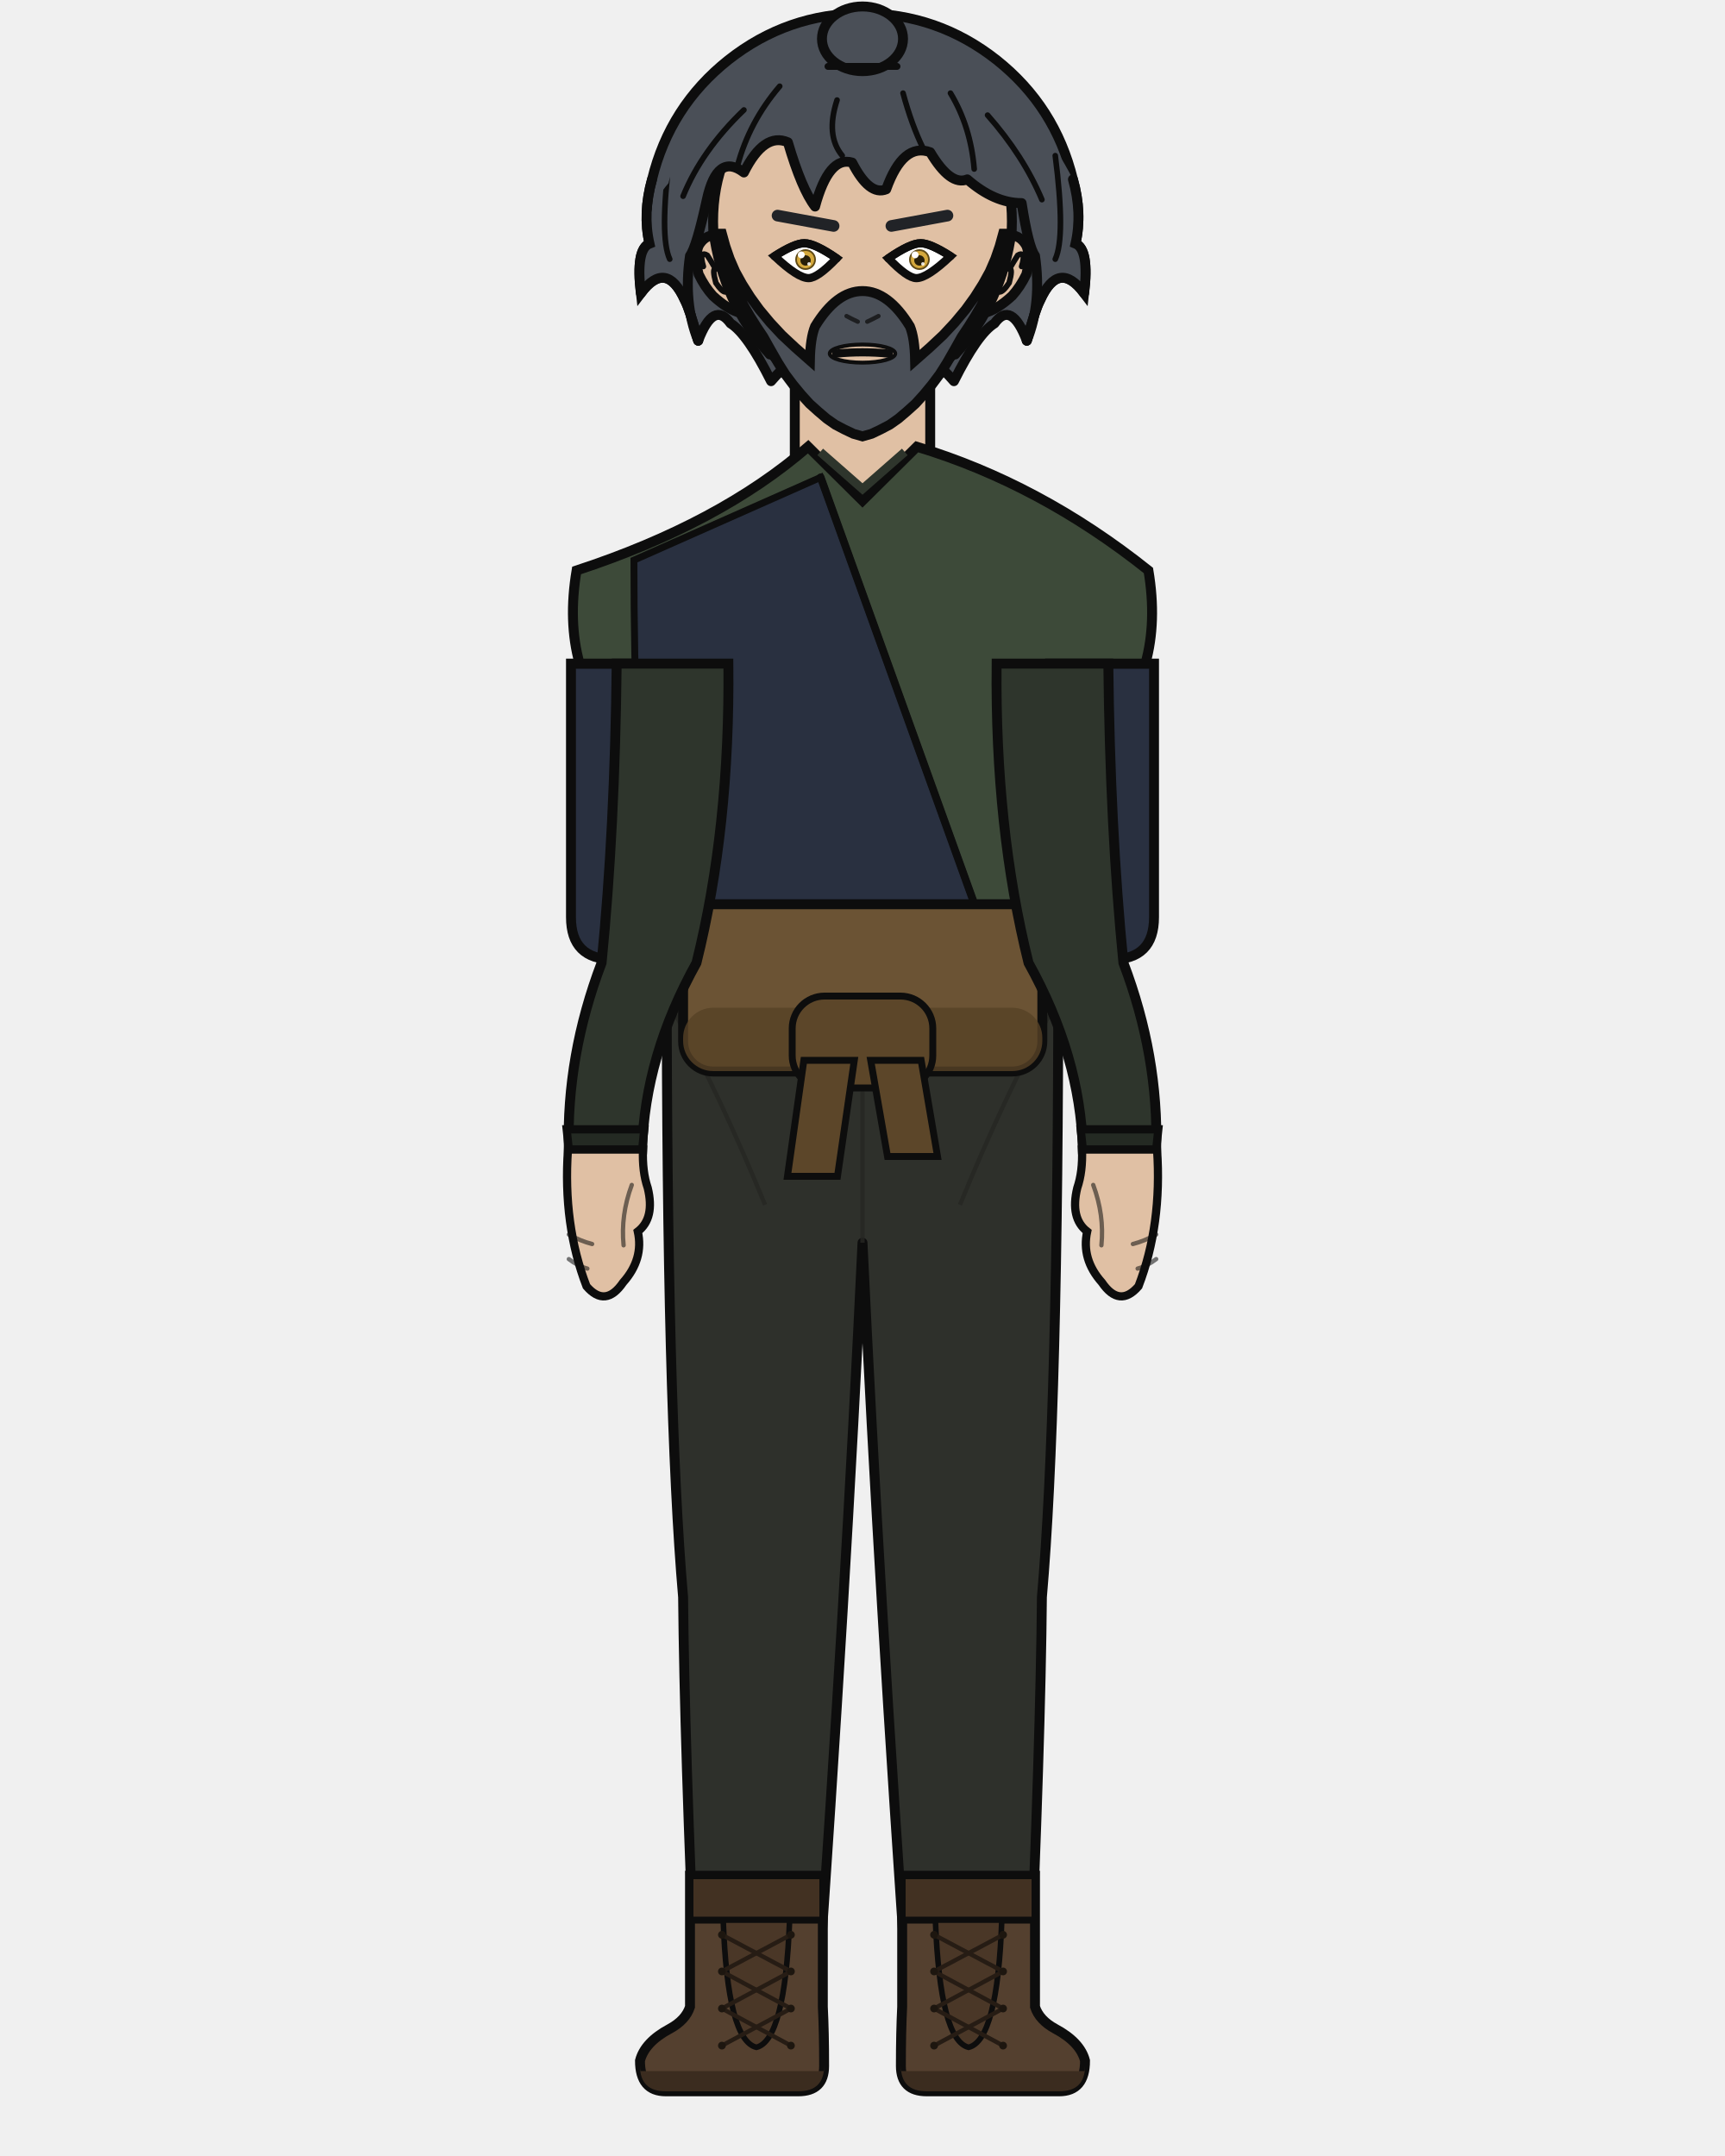
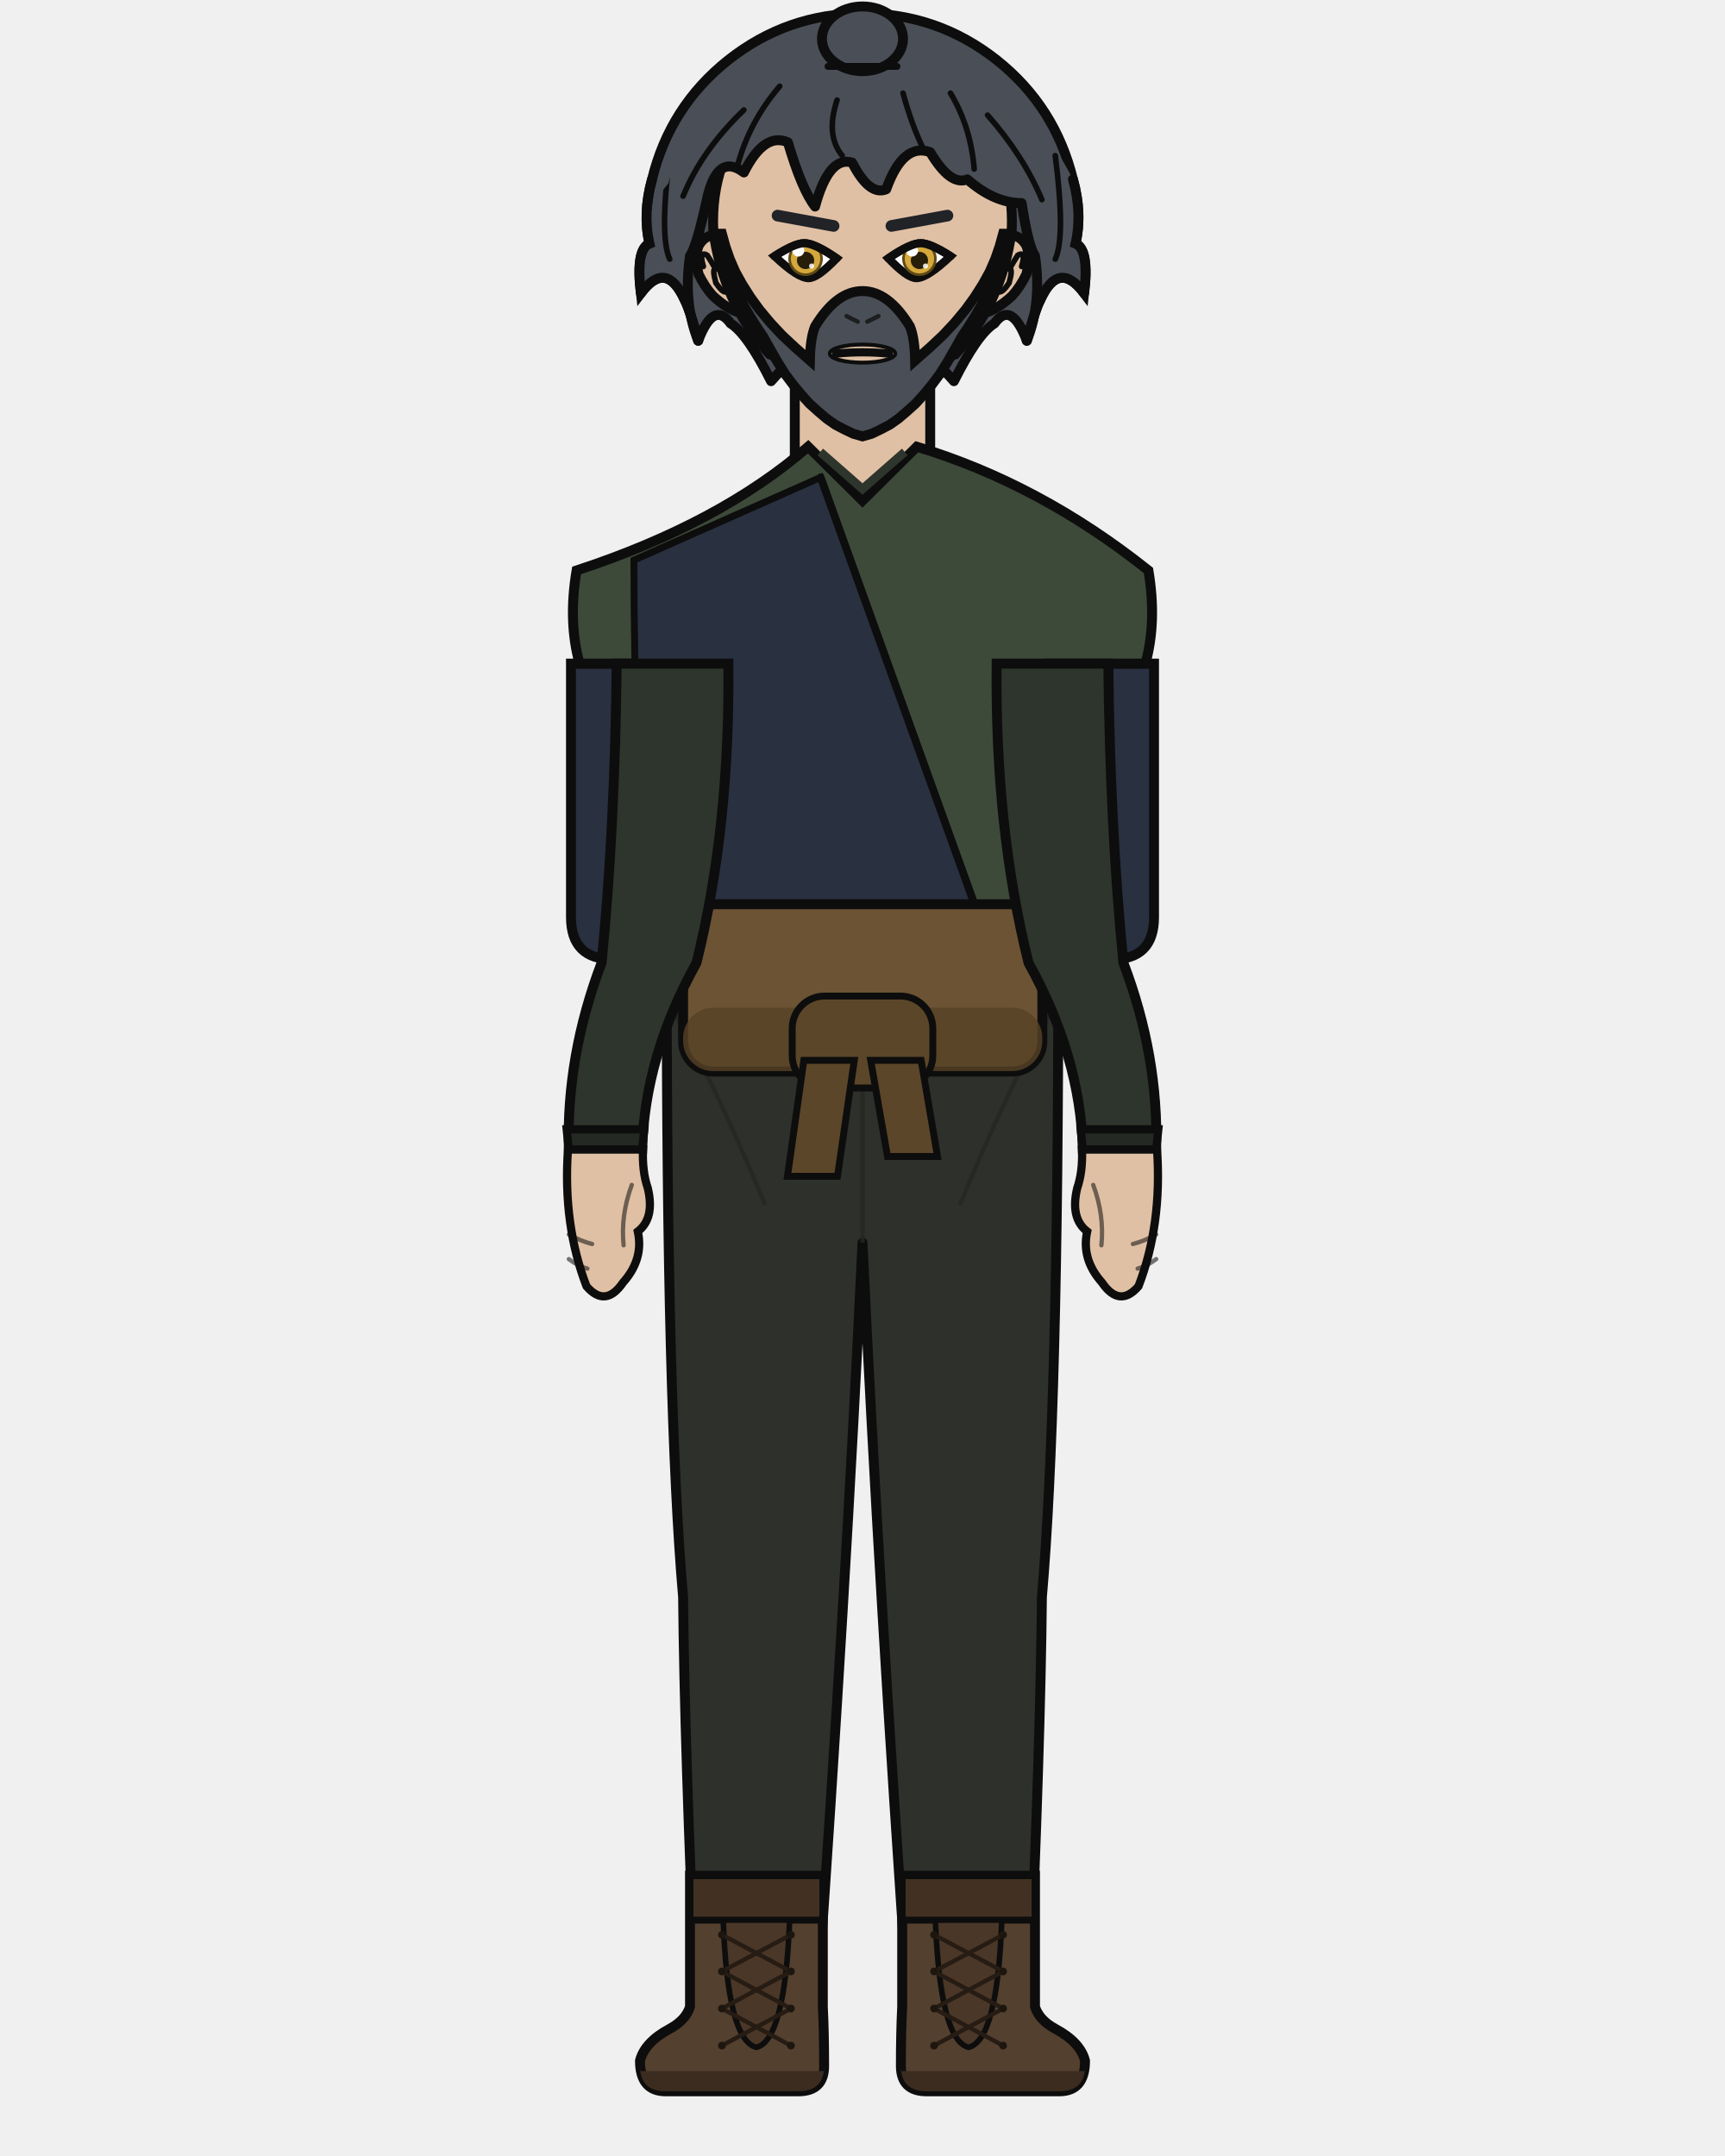
<svg xmlns="http://www.w3.org/2000/svg" width="400" height="500" viewBox="0 0 400 500">
  <defs>
    <clipPath id="hair-front">
      <path d="M 161.9 79.0 Q 158.4 70.3 160.0 59.3 Q 161.5 57.3 163.9 46.3 Q 166.3 35.3 172.5 40.0 Q 177.2 30.6 182.7 33.0 Q 185.9 43.9 189.0 47.9 Q 192.2 36.1 197.6 37.7 Q 201.6 45.5 205.5 43.9 Q 209.4 33.0 215.7 35.3 Q 220.4 43.2 224.3 41.6 Q 230.6 47.1 236.9 47.1 Q 238.5 57.3 240.0 59.3 Q 241.6 70.3 238.1 79.0 Q 240.0 71.9 241.2 69.6 Q 245.5 60.1 251.4 68.0 Q 252.6 57.8 249.4 56.5 Q 251.0 49.4 248.8 41.6 Q 241.3 26.9 228.6 17.0 Q 216.0 7.1 200.0 7.1 Q 184.0 7.1 171.4 17.0 Q 158.7 26.9 155.0 42.5 Q 149.0 49.4 150.6 56.5 Q 147.4 57.8 148.6 68.0 Q 154.5 60.1 158.8 69.6 Q 160.0 71.9 161.9 79.0 Z" />
    </clipPath>
  </defs>
  <path d="M 151.2 41.6 Q 155.3 24.7 168.9 13.9 Q 182.6 3.1 200.0 3.1 Q 217.4 3.1 231.1 13.9 Q 244.7 24.7 248.8 41.6 Q 251.0 49.4 249.4 56.5 Q 252.6 57.8 251.4 68.0 Q 245.5 60.1 241.2 69.6 Q 240.0 71.9 238.1 79.0 Q 234.5 69.6 230.6 75.0 Q 226.7 77.4 221.2 88.4 Q 211.8 77.4 200.0 79.8 Q 188.2 77.4 178.8 88.4 Q 173.3 77.4 169.4 75.0 Q 165.5 69.6 161.9 79.0 Q 160.0 71.9 158.8 69.6 Q 154.5 60.1 148.6 68.0 Q 147.4 57.8 150.6 56.5 Q 149.0 49.4 151.2 41.6 Z" fill="#4a4f57" />
  <path d="M 151.2 41.6 Q 155.3 24.7 168.9 13.9 Q 182.6 3.1 200.0 3.1 Q 217.4 3.1 231.1 13.9 Q 244.7 24.7 248.8 41.6 Q 251.0 49.4 249.4 56.5 Q 252.6 57.8 251.4 68.0 Q 245.5 60.1 241.2 69.6 Q 240.0 71.9 238.1 79.0 Q 234.5 69.6 230.6 75.0 Q 226.7 77.4 221.2 88.4 Q 211.8 77.4 200.0 79.8 Q 188.2 77.4 178.8 88.4 Q 173.3 77.4 169.4 75.0 Q 165.5 69.6 161.9 79.0 Q 160.0 71.9 158.8 69.6 Q 154.5 60.1 148.6 68.0 Q 147.4 57.8 150.6 56.5 Q 149.0 49.4 151.2 41.6 Z" fill="none" stroke="#0d0d0d" stroke-width="2.3" stroke-linecap="round" stroke-linejoin="round" />
  <rect x="184.3" y="86.7" width="31.4" height="34.1" rx="11.0" fill="#e0c0a4" />
  <line x1="184.3" y1="86.7" x2="184.3" y2="120.9" stroke="#0d0d0d" stroke-width="2.3" />
  <line x1="215.7" y1="86.7" x2="215.7" y2="120.9" stroke="#0d0d0d" stroke-width="2.3" />
  <path d="M 154.6 225.3 L 245.4 225.3 Q 245.4 326.9 241.6 370.4 Q 241.3 403.7 238.6 465.4 L 210.6 465.4 Q 203.9 370.4 200.0 288.2 Q 196.1 370.4 189.4 465.4 L 161.4 465.4 Q 158.7 403.7 158.4 370.4 Q 154.6 326.9 154.6 225.3 Z" fill="#2e302b" stroke="#0d0d0d" stroke-width="2.3" stroke-linejoin="round" />
  <line x1="200.0" y1="232.9" x2="200.0" y2="288.2" stroke="#252622" stroke-width="1.0" opacity="0.8" />
  <path d="M 156.7 235.4 Q 167.1 254.3 177.4 279.4" fill="none" stroke="#252622" stroke-width="1.0" opacity="0.8" />
  <path d="M 243.3 235.4 Q 232.9 254.3 222.6 279.4" fill="none" stroke="#252622" stroke-width="1.0" opacity="0.8" />
  <path d="M 190.8 435.0 L 190.8 465.4 Q 191.1 471.3 191.1 479.1 Q 191.1 485.0 185.1 485.0 L 154.4 485.0 Q 148.4 485.0 148.4 477.9 Q 149.5 473.6 155.3 470.5 Q 159.0 468.5 160.0 465.4 L 160.0 435.0 Z" fill="#54402f" stroke="#0d0d0d" stroke-width="2.3" />
  <path d="M 191.1 480.3 L 148.4 480.3 L 148.4 479.1 Q 148.4 485.0 154.4 485.0 L 185.1 485.0 Q 191.1 485.0 191.1 479.1 Z" fill="#3b2c1f" />
  <rect x="160.0" y="435.0" width="30.8" height="10.3" fill="#423122" stroke="#0d0d0d" stroke-width="1.6" />
  <path d="M 167.7 445.3 L 183.1 445.3 Q 182.0 473.2 175.4 474.8 Q 168.7 473.2 167.7 445.3 Z" fill="#4a3727" stroke="#0d0d0d" stroke-width="1.3" />
  <line x1="183.4" y1="448.7" x2="167.4" y2="457.2" stroke="#261c14" stroke-width="1.0" stroke-linecap="round" />
  <line x1="167.4" y1="448.7" x2="183.4" y2="457.2" stroke="#261c14" stroke-width="1.0" stroke-linecap="round" />
  <line x1="183.4" y1="457.2" x2="167.4" y2="465.8" stroke="#261c14" stroke-width="1.0" stroke-linecap="round" />
  <line x1="167.4" y1="457.2" x2="183.4" y2="465.8" stroke="#261c14" stroke-width="1.0" stroke-linecap="round" />
  <line x1="183.4" y1="465.8" x2="167.4" y2="474.4" stroke="#261c14" stroke-width="1.0" stroke-linecap="round" />
  <line x1="167.4" y1="465.8" x2="183.4" y2="474.4" stroke="#261c14" stroke-width="1.0" stroke-linecap="round" />
  <circle cx="167.4" cy="448.7" r="0.9" fill="#1d160f" />
  <circle cx="183.4" cy="448.7" r="0.9" fill="#1d160f" />
  <circle cx="167.4" cy="457.2" r="0.9" fill="#1d160f" />
  <circle cx="183.4" cy="457.2" r="0.9" fill="#1d160f" />
  <circle cx="167.4" cy="465.8" r="0.9" fill="#1d160f" />
  <circle cx="183.4" cy="465.8" r="0.9" fill="#1d160f" />
  <circle cx="167.4" cy="474.4" r="0.9" fill="#1d160f" />
  <circle cx="183.4" cy="474.4" r="0.9" fill="#1d160f" />
  <path d="M 209.2 435.0 L 209.2 465.4 Q 208.9 471.3 208.9 479.1 Q 208.9 485.0 214.9 485.0 L 245.6 485.0 Q 251.6 485.0 251.6 477.9 Q 250.5 473.6 244.7 470.5 Q 241.0 468.5 240.0 465.4 L 240.0 435.0 Z" fill="#54402f" stroke="#0d0d0d" stroke-width="2.3" />
  <path d="M 208.9 480.3 L 251.6 480.3 L 251.6 479.1 Q 251.6 485.0 245.6 485.0 L 214.9 485.0 Q 208.9 485.0 208.9 479.1 Z" fill="#3b2c1f" />
  <rect x="209.2" y="435.0" width="30.8" height="10.3" fill="#423122" stroke="#0d0d0d" stroke-width="1.6" />
  <path d="M 216.9 445.3 L 232.3 445.3 Q 231.3 473.2 224.6 474.8 Q 218.0 473.2 216.9 445.3 Z" fill="#4a3727" stroke="#0d0d0d" stroke-width="1.3" />
  <line x1="232.6" y1="448.7" x2="216.6" y2="457.2" stroke="#261c14" stroke-width="1.0" stroke-linecap="round" />
  <line x1="216.6" y1="448.7" x2="232.6" y2="457.2" stroke="#261c14" stroke-width="1.0" stroke-linecap="round" />
  <line x1="232.6" y1="457.2" x2="216.6" y2="465.8" stroke="#261c14" stroke-width="1.0" stroke-linecap="round" />
  <line x1="216.6" y1="457.2" x2="232.6" y2="465.8" stroke="#261c14" stroke-width="1.0" stroke-linecap="round" />
  <line x1="232.6" y1="465.8" x2="216.6" y2="474.4" stroke="#261c14" stroke-width="1.0" stroke-linecap="round" />
  <line x1="216.6" y1="465.8" x2="232.6" y2="474.4" stroke="#261c14" stroke-width="1.0" stroke-linecap="round" />
  <circle cx="216.6" cy="448.7" r="0.9" fill="#1d160f" />
  <circle cx="232.6" cy="448.7" r="0.9" fill="#1d160f" />
  <circle cx="216.6" cy="457.2" r="0.9" fill="#1d160f" />
  <circle cx="232.6" cy="457.2" r="0.9" fill="#1d160f" />
  <circle cx="216.6" cy="465.8" r="0.9" fill="#1d160f" />
  <circle cx="232.6" cy="465.8" r="0.9" fill="#1d160f" />
  <circle cx="216.6" cy="474.4" r="0.9" fill="#1d160f" />
  <circle cx="232.6" cy="474.4" r="0.9" fill="#1d160f" />
  <path d="M 160.4 153.9 L 132.4 153.9 L 132.4 212.7 Q 132.4 222.5 142.2 222.5 L 160.4 222.5 Z" fill="#293040" stroke="#0d0d0d" stroke-width="2.3" />
  <path d="M 239.6 153.9 L 267.6 153.9 L 267.6 212.7 Q 267.6 222.5 257.8 222.5 L 239.6 222.5 Z" fill="#293040" stroke="#0d0d0d" stroke-width="2.3" />
  <path d="M 187.4 103.6 Q 166.9 121.4 133.7 132.3 Q 131.7 144.2 134.4 153.9 L 156.5 153.9 Q 156.5 192.0 159.6 223.3 Q 159.2 224.4 159.2 225.3 L 240.8 225.3 Q 240.8 224.4 240.4 223.3 Q 243.5 192.0 243.5 153.9 L 265.6 153.9 Q 268.3 144.2 266.3 132.3 Q 241.1 112.2 212.6 103.6 L 200.0 116.1 Z" fill="#3d4a39" stroke="#0d0d0d" stroke-width="2.3" />
  <path d="M 190.2 104.8 L 200.0 113.4 L 209.8 104.8" fill="none" stroke="#2e352c" stroke-width="2.0" />
  <path d="M 190.3 110.7 L 147.0 129.9 Q 147.0 223.3 159.6 218.4 L 229.1 218.4 Z" fill="#293040" stroke="#0d0d0d" stroke-width="1.6" />
  <path d="M 190.3 110.7 L 229.1 218.4" fill="none" stroke="#0d0d0d" stroke-width="1.8" stroke-linecap="round" />
  <rect x="158.4" y="209.7" width="83.3" height="38.8" rx="7.0" fill="#6b5334" stroke="#0d0d0d" stroke-width="2.3" />
  <rect x="158.4" y="233.7" width="83.3" height="14.7" rx="7.0" fill="#564126" opacity="0.8" />
  <rect x="183.7" y="231.0" width="32.6" height="21.3" rx="7.5" fill="#5c4629" stroke="#0d0d0d" stroke-width="1.6" />
  <path d="M 186.4 245.9 L 198.1 245.9 L 194.2 272.8 L 182.6 272.8 Z" fill="#5c4629" stroke="#0d0d0d" stroke-width="1.6" />
  <path d="M 201.9 245.9 L 213.6 245.9 L 217.4 268.2 L 205.8 268.2 Z" fill="#5c4629" stroke="#0d0d0d" stroke-width="1.6" />
  <path d="M 168.9 153.9 L 143.0 153.9 Q 142.6 192.0 139.5 223.3 Q 131.3 244.9 131.9 266.6 L 148.9 266.6 Q 149.5 244.9 161.5 223.3 Q 169.3 192.0 168.9 153.9 Z" fill="#2e352c" stroke="#0d0d0d" stroke-width="2.3" />
  <path d="M 131.4 261.9 L 149.4 261.9 L 148.9 266.6 L 131.9 266.6 Z" fill="#242a23" stroke="#0d0d0d" stroke-width="1.9" />
  <path d="M 131.7 266.6 Q 130.5 284.0 136.0 298.3 Q 140.4 303.4 144.5 297.4 Q 149.3 292.0 147.9 285.6 Q 151.9 282.5 150.2 275.5 Q 148.9 271.7 149.1 266.6 Z" fill="#e0c0a4" stroke="#0d0d0d" stroke-width="1.9" />
  <path d="M 146.5 274.8 Q 143.9 281.8 144.6 288.8" fill="none" stroke="#0d0d0d" stroke-width="1.0" opacity="0.55" stroke-linecap="round" />
  <path d="M 131.9 286.3 Q 134.6 287.8 137.3 288.5" fill="none" stroke="#0d0d0d" stroke-width="1.0" opacity="0.55" stroke-linecap="round" />
  <path d="M 131.9 292.0 Q 134.0 293.6 136.2 294.2" fill="none" stroke="#0d0d0d" stroke-width="1.0" opacity="0.55" stroke-linecap="round" />
  <path d="M 231.1 153.9 L 257.0 153.9 Q 257.4 192.0 260.5 223.3 Q 268.7 244.9 268.1 266.6 L 251.1 266.6 Q 250.5 244.9 238.5 223.3 Q 230.7 192.0 231.1 153.9 Z" fill="#2e352c" stroke="#0d0d0d" stroke-width="2.3" />
  <path d="M 250.6 261.9 L 268.6 261.9 L 268.1 266.6 L 251.1 266.6 Z" fill="#242a23" stroke="#0d0d0d" stroke-width="1.9" />
  <path d="M 268.3 266.6 Q 269.5 284.0 264.0 298.3 Q 259.6 303.4 255.5 297.4 Q 250.7 292.0 252.1 285.6 Q 248.1 282.5 249.8 275.5 Q 251.1 271.7 250.9 266.6 Z" fill="#e0c0a4" stroke="#0d0d0d" stroke-width="1.9" />
  <path d="M 253.5 274.8 Q 256.1 281.8 255.4 288.8" fill="none" stroke="#0d0d0d" stroke-width="1.0" opacity="0.55" stroke-linecap="round" />
  <path d="M 268.1 286.3 Q 265.4 287.8 262.7 288.5" fill="none" stroke="#0d0d0d" stroke-width="1.0" opacity="0.55" stroke-linecap="round" />
  <path d="M 268.1 292.0 Q 266.0 293.6 263.8 294.2" fill="none" stroke="#0d0d0d" stroke-width="1.0" opacity="0.55" stroke-linecap="round" />
  <path d="M 165.6 54.5 Q 163.3 54.7 162.0 57.0 Q 161.0 59.5 162.0 63.6 Q 163.4 66.5 165.3 68.6 Q 168.9 71.9 171.8 72.6 Z" fill="#e0c0a4" />
  <path d="M 165.6 54.5 Q 163.3 54.7 162.0 57.0 Q 161.0 59.5 162.0 63.6 Q 163.4 66.5 165.3 68.6 Q 168.9 71.9 171.8 72.6" fill="none" stroke="#0d0d0d" stroke-width="2.3" stroke-linecap="round" />
  <path d="M 163.1 61.8 Q 162.5 59.8 162.8 59.1 Q 163.2 58.7 164.0 59.2 Q 164.9 60.6 165.9 62.3 Q 165.1 62.3 166.0 65.6 Q 167.4 67.7 168.2 67.7" fill="none" stroke="#0d0d0d" stroke-width="1.3" stroke-linecap="round" />
  <path d="M 234.4 54.5 Q 236.7 54.7 238.0 57.0 Q 239.0 59.5 238.0 63.6 Q 236.6 66.5 234.7 68.6 Q 231.1 71.9 228.2 72.6 Z" fill="#e0c0a4" />
  <path d="M 234.4 54.5 Q 236.7 54.7 238.0 57.0 Q 239.0 59.5 238.0 63.6 Q 236.6 66.5 234.7 68.6 Q 231.1 71.9 228.2 72.6" fill="none" stroke="#0d0d0d" stroke-width="2.3" stroke-linecap="round" />
  <path d="M 236.9 61.8 Q 237.5 59.8 237.2 59.1 Q 236.8 58.7 236.0 59.2 Q 235.1 60.6 234.1 62.3 Q 234.9 62.3 234.0 65.6 Q 232.6 67.7 231.8 67.7" fill="none" stroke="#0d0d0d" stroke-width="1.3" stroke-linecap="round" />
  <path d="M 200.0 14.1 Q 214.6 14.1 225.0 25.6 Q 235.3 37.1 234.6 53.4 Q 232.4 70.1 221.5 82.2 Q 211.7 94.6 200.0 94.6 Q 188.3 94.6 178.5 82.2 Q 167.6 70.1 165.4 53.4 Q 164.7 37.1 175.0 25.6 Q 185.4 14.1 200.0 14.1 Z" fill="#e0c0a4" />
  <path d="M 178.5 82.2 Q 167.6 70.1 165.4 53.4 Q 164.7 37.1 175.0 25.6 Q 185.4 14.1 200.0 14.1 Q 214.6 14.1 225.0 25.6 Q 235.3 37.1 234.6 53.4 Q 232.4 70.1 221.5 82.2" fill="none" stroke="#0d0d0d" stroke-width="2.3" stroke-linecap="round" />
  <path d="M 221.5 82.2 Q 211.7 94.6 200.0 94.6 Q 188.3 94.6 178.5 82.2" fill="none" stroke="#0d0d0d" stroke-width="1.4" stroke-linecap="round" />
  <path d="M 165.9 54.2 L 166.4 56.5 L 167.1 58.9 L 168.0 61.3 L 168.9 63.7 L 170.0 66.1 L 171.2 68.5 L 172.5 70.9 L 173.9 73.3 L 175.4 75.7 L 177.0 78.1 L 177.0 78.1 L 178.8 81.3 L 180.4 84.1 L 182.1 86.8 L 183.9 89.2 L 185.8 91.5 L 187.7 93.6 L 189.7 95.4 L 191.7 97.1 L 193.7 98.5 L 195.8 99.6 L 197.9 100.6 L 200.0 101.2 L 202.1 100.6 L 204.2 99.6 L 206.3 98.5 L 208.3 97.1 L 210.3 95.4 L 212.3 93.6 L 214.2 91.5 L 216.1 89.2 L 217.9 86.8 L 219.6 84.1 L 221.2 81.3 L 223.0 78.1 L 224.6 75.7 L 226.1 73.3 L 227.5 70.9 L 228.8 68.5 L 230.0 66.1 L 231.1 63.7 L 232.0 61.3 L 232.9 58.9 L 233.6 56.5 L 234.1 54.2 L 232.6 54.2 L 231.8 57.1 L 230.8 60.0 L 229.5 63.0 L 227.9 65.9 L 226.0 68.9 L 223.9 71.8 L 221.4 74.8 L 218.7 77.7 L 215.6 80.6 L 212.2 83.6 Q 212.1 78.4 211.0 75.7 Q 206.0 67.5 200.0 67.5 Q 194.0 67.5 189.0 75.7 Q 187.9 78.4 187.8 83.6 L 184.4 80.6 L 181.3 77.7 L 178.6 74.8 L 176.1 71.8 L 174.0 68.9 L 172.1 65.9 L 170.5 63.0 L 169.2 60.0 L 168.2 57.1 L 167.4 54.2 Z" fill="#4a4f57" stroke="#0d0d0d" stroke-width="2.3" />
  <ellipse cx="200.0" cy="82.0" rx="7.6" ry="2.1" fill="#e0c0a4" stroke="#0d0d0d" stroke-width="0.9" />
  <line x1="193.3" y1="52.4" x2="180.3" y2="50.0" stroke="#212327" stroke-width="2.7" stroke-linecap="round" />
  <defs>
    <clipPath id="eye-l">
      <path d="M 194.0 59.9 Q 188.9 56.4 186.5 56.4 Q 184.3 56.4 179.6 59.4 Q 185.0 64.5 187.5 64.5 Q 189.6 64.5 194.0 59.9 Z" />
    </clipPath>
  </defs>
  <path d="M 194.0 59.9 Q 188.9 56.4 186.5 56.4 Q 184.3 56.4 179.6 59.4 Q 185.0 64.5 187.5 64.5 Q 189.6 64.5 194.0 59.9 Z" fill="white" stroke="#0d0d0d" stroke-width="1.9" />
  <g clip-path="url(#eye-l)">
-     <circle cx="186.8" cy="60.2" r="2.4" fill="#5f4a16" />
-     <circle cx="186.8" cy="60.2" r="2.0" fill="#d4a83c" />
-     <circle cx="186.8" cy="60.4" r="1.2" fill="#261e09" />
-     <circle cx="185.8" cy="59.1" r="0.8" fill="white" />
-     <circle cx="187.6" cy="61.2" r="0.4" fill="white" opacity="0.85" />
+     <circle cx="186.8" cy="60.0" r="4.0" fill="#5f4a16" />
+     <circle cx="186.8" cy="60.0" r="3.4" fill="#d4a83c" />
+     <circle cx="186.8" cy="60.4" r="2.0" fill="#261e09" />
+     <circle cx="185.1" cy="58.1" r="1.4" fill="white" />
+     <circle cx="188.2" cy="61.7" r="0.6" fill="white" opacity="0.85" />
  </g>
  <path d="M 194.0 59.9 Q 188.9 56.4 186.5 56.4 Q 184.3 56.4 179.6 59.4" fill="none" stroke="#0d0d0d" stroke-width="1.9" stroke-linecap="round" />
  <line x1="206.7" y1="52.4" x2="219.7" y2="50.0" stroke="#212327" stroke-width="2.7" stroke-linecap="round" />
  <defs>
    <clipPath id="eye-r">
      <path d="M 206.0 59.9 Q 211.1 56.4 213.5 56.4 Q 215.7 56.4 220.4 59.4 Q 215.0 64.5 212.5 64.5 Q 210.4 64.5 206.0 59.9 Z" />
    </clipPath>
  </defs>
  <path d="M 206.0 59.9 Q 211.1 56.4 213.5 56.4 Q 215.7 56.4 220.4 59.4 Q 215.0 64.5 212.5 64.5 Q 210.4 64.5 206.0 59.9 Z" fill="white" stroke="#0d0d0d" stroke-width="1.9" />
  <g clip-path="url(#eye-r)">
-     <circle cx="213.2" cy="60.2" r="2.4" fill="#5f4a16" />
-     <circle cx="213.2" cy="60.2" r="2.0" fill="#d4a83c" />
-     <circle cx="213.2" cy="60.4" r="1.2" fill="#261e09" />
-     <circle cx="212.2" cy="59.1" r="0.8" fill="white" />
-     <circle cx="214.0" cy="61.2" r="0.4" fill="white" opacity="0.85" />
+     <circle cx="213.2" cy="60.0" r="4.0" fill="#5f4a16" />
+     <circle cx="213.2" cy="60.0" r="3.4" fill="#d4a83c" />
+     <circle cx="213.2" cy="60.4" r="2.0" fill="#261e09" />
+     <circle cx="211.5" cy="58.1" r="1.4" fill="white" />
+     <circle cx="214.6" cy="61.7" r="0.6" fill="white" opacity="0.85" />
  </g>
  <path d="M 206.0 59.9 Q 211.1 56.4 213.5 56.4 Q 215.7 56.4 220.4 59.4" fill="none" stroke="#0d0d0d" stroke-width="1.9" stroke-linecap="round" />
  <path d="M 196.3 73.3 Q 197.6 74.0 198.9 74.6" fill="none" stroke="#0d0d0d" stroke-width="1.0" opacity="0.75" stroke-linecap="round" />
  <path d="M 203.7 73.3 Q 202.4 74.0 201.1 74.6" fill="none" stroke="#0d0d0d" stroke-width="1.0" opacity="0.75" stroke-linecap="round" />
  <path d="M 193.9 82.0 Q 200.0 81.4 206.1 82.0" fill="none" stroke="#0d0d0d" stroke-width="1.9" stroke-linecap="round" />
  <path d="M 161.9 79.0 Q 158.4 70.3 160.0 59.3 Q 161.5 57.3 163.9 46.3 Q 166.3 35.3 172.5 40.0 Q 177.2 30.6 182.7 33.0 Q 185.9 43.9 189.0 47.9 Q 192.2 36.1 197.6 37.7 Q 201.6 45.5 205.5 43.9 Q 209.4 33.0 215.7 35.3 Q 220.4 43.2 224.3 41.6 Q 230.6 47.1 236.9 47.1 Q 238.5 57.3 240.0 59.3 Q 241.6 70.3 238.1 79.0 Q 240.0 71.9 241.2 69.6 Q 245.5 60.1 251.4 68.0 Q 252.6 57.8 249.4 56.5 Q 251.0 49.4 248.8 41.6 Q 241.3 26.9 228.6 17.0 Q 216.0 7.1 200.0 7.1 Q 184.0 7.1 171.4 17.0 Q 158.7 26.9 155.0 42.5 Q 149.0 49.4 150.6 56.5 Q 147.4 57.8 148.6 68.0 Q 154.5 60.1 158.8 69.6 Q 160.0 71.9 161.9 79.0 Z" fill="#4a4f57" />
  <path d="M 161.9 79.0 Q 158.4 70.3 160.0 59.3 Q 161.5 57.3 163.9 46.3 Q 166.3 35.3 172.5 40.0 Q 177.2 30.6 182.7 33.0 Q 185.9 43.9 189.0 47.9 Q 192.2 36.1 197.6 37.7 Q 201.6 45.5 205.5 43.9 Q 209.4 33.0 215.7 35.3 Q 220.4 43.2 224.3 41.6 Q 230.6 47.1 236.9 47.1 Q 238.5 57.3 240.0 59.3 Q 241.6 70.3 238.1 79.0" fill="none" stroke="#0d0d0d" stroke-width="2.3" stroke-linecap="round" stroke-linejoin="round" />
  <path d="M 238.1 79.0 Q 240.0 71.9 241.2 69.6 Q 245.5 60.1 251.4 68.0 Q 252.6 57.8 249.4 56.5 Q 251.0 49.4 248.8 41.6" fill="none" stroke="#0d0d0d" stroke-width="2.3" stroke-linecap="round" />
  <path d="M 161.9 79.0 Q 160.0 71.9 158.8 69.6 Q 154.5 60.1 148.6 68.0 Q 147.4 57.8 150.6 56.5 Q 149.0 49.4 151.2 41.6" fill="none" stroke="#0d0d0d" stroke-width="2.3" stroke-linecap="round" />
  <path d="M 180.8 20.0 Q 173.7 28.3 171.0 38.5" fill="none" stroke="#0d0d0d" stroke-width="1.3" stroke-linecap="round" clip-path="url(#hair-front)" />
  <path d="M 194.1 23.2 Q 191.4 31.4 195.3 36.1" fill="none" stroke="#0d0d0d" stroke-width="1.3" stroke-linecap="round" clip-path="url(#hair-front)" />
  <path d="M 209.4 21.6 Q 211.4 29.0 214.1 34.5" fill="none" stroke="#0d0d0d" stroke-width="1.3" stroke-linecap="round" clip-path="url(#hair-front)" />
  <path d="M 220.4 21.6 Q 225.1 29.4 225.9 39.2" fill="none" stroke="#0d0d0d" stroke-width="1.3" stroke-linecap="round" clip-path="url(#hair-front)" />
  <path d="M 229.0 26.7 Q 237.3 36.1 241.6 46.3" fill="none" stroke="#0d0d0d" stroke-width="1.3" stroke-linecap="round" clip-path="url(#hair-front)" />
  <path d="M 172.5 25.5 Q 162.7 34.9 158.4 45.5" fill="none" stroke="#0d0d0d" stroke-width="1.3" stroke-linecap="round" clip-path="url(#hair-front)" />
  <path d="M 244.7 36.1 Q 247.1 54.9 244.7 60.1" fill="none" stroke="#0d0d0d" stroke-width="1.3" stroke-linecap="round" clip-path="url(#hair-front)" />
  <path d="M 155.3 36.1 Q 152.9 54.9 155.3 60.1" fill="none" stroke="#0d0d0d" stroke-width="1.3" stroke-linecap="round" clip-path="url(#hair-front)" />
  <ellipse cx="200.0" cy="9.0" rx="9.4" ry="7.5" fill="#4a4f57" stroke="#0d0d0d" stroke-width="2.3" />
  <path d="M 192.0 15.4 L 208.0 15.4" fill="none" stroke="#0d0d0d" stroke-width="1.6" stroke-linecap="round" />
</svg>
